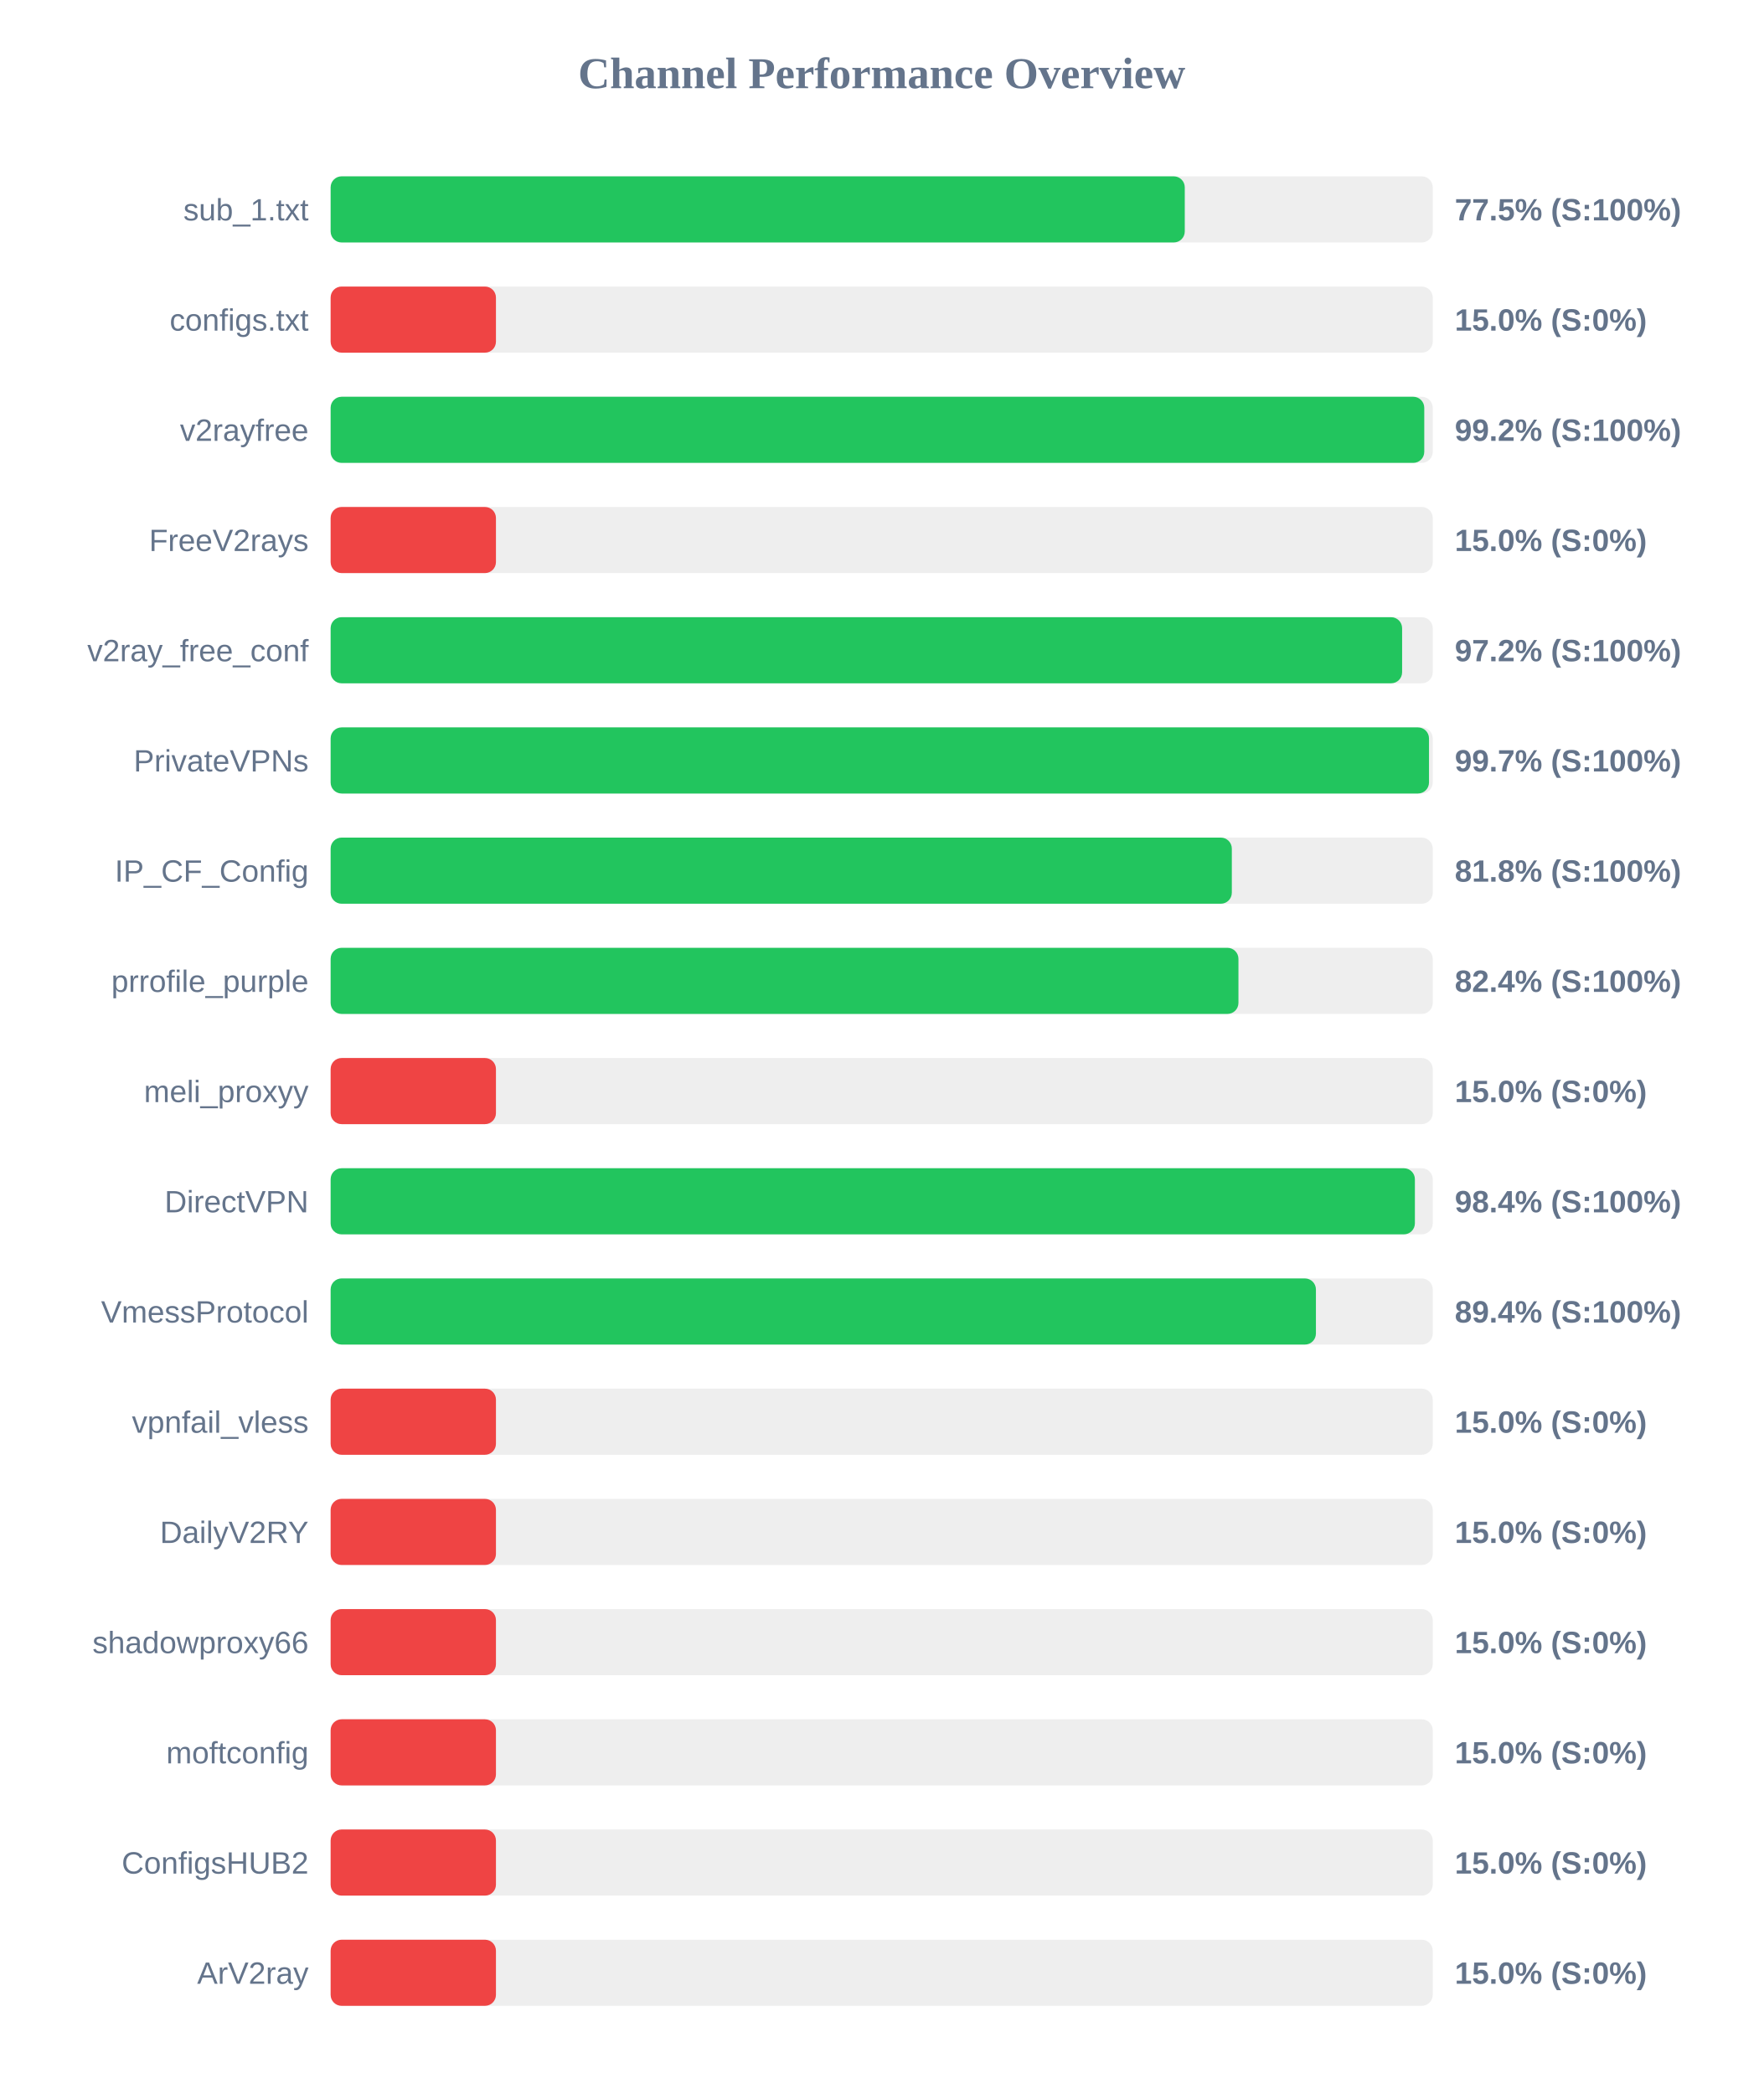
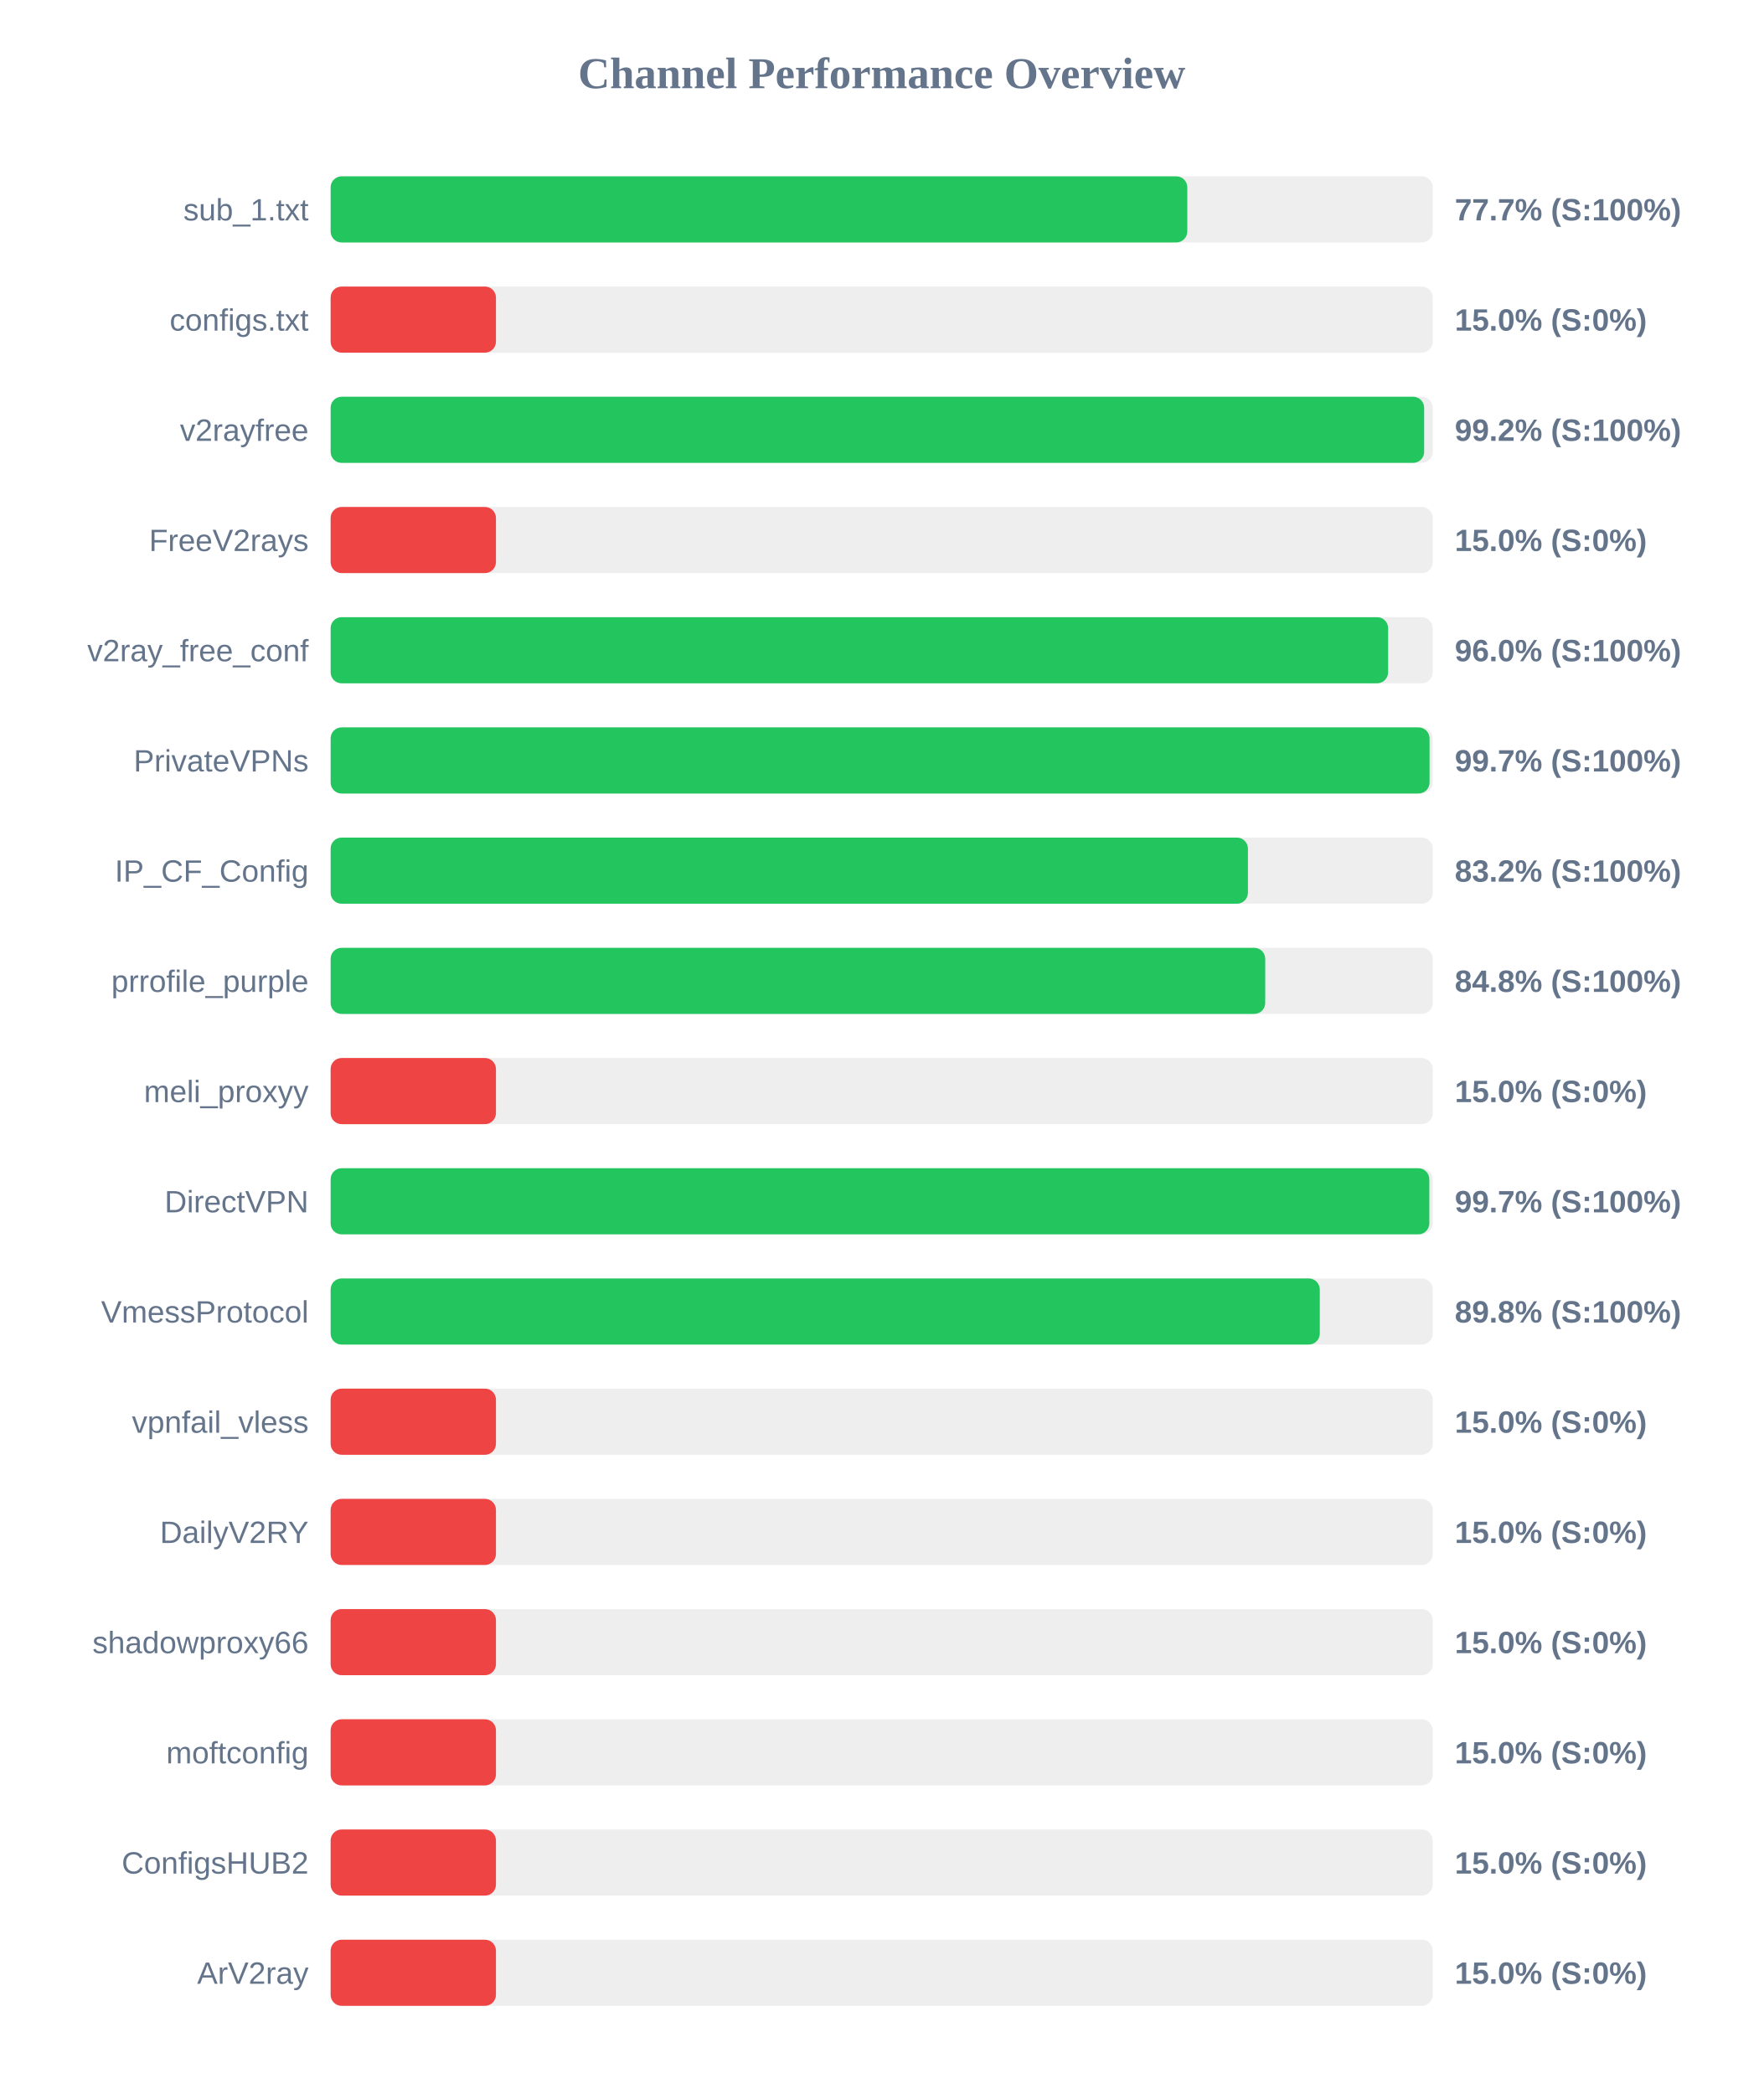
<svg xmlns="http://www.w3.org/2000/svg" width="800" height="950" version="1.1">
  <style>
        .row { font: 14px Arial; fill: #64748b; }
        .score { font: bold 14px Arial; fill: #64748b; }
    </style>
  <text x="400" y="40" text-anchor="middle" font-size="20px" font-weight="bold" fill="#64748b">Channel Performance Overview</text>
  <rect x="150" y="80" width="500" height="30" fill="#eee" rx="5" />
-   <rect x="150" y="80" width="387.5" height="30" fill="#22c55e" rx="5" />
+   <rect x="150" y="80" width="388.65" height="30" fill="#22c55e" rx="5" />
  <text x="140" y="100" text-anchor="end" class="row">sub_1.txt</text>
-   <text x="660" y="100" text-anchor="start" class="score">77.5% (S:100%)</text>
+   <text x="660" y="100" text-anchor="start" class="score">77.7% (S:100%)</text>
  <rect x="150" y="130" width="500" height="30" fill="#eee" rx="5" />
  <rect x="150" y="130" width="75.0" height="30" fill="#ef4444" rx="5" />
  <text x="140" y="150" text-anchor="end" class="row">configs.txt</text>
  <text x="660" y="150" text-anchor="start" class="score">15.0% (S:0%)</text>
  <rect x="150" y="180" width="500" height="30" fill="#eee" rx="5" />
-   <rect x="150" y="180" width="496.15" height="30" fill="#22c55e" rx="5" />
+   <rect x="150" y="180" width="496.1" height="30" fill="#22c55e" rx="5" />
  <text x="140" y="200" text-anchor="end" class="row">v2rayfree</text>
  <text x="660" y="200" text-anchor="start" class="score">99.2% (S:100%)</text>
  <rect x="150" y="230" width="500" height="30" fill="#eee" rx="5" />
  <rect x="150" y="230" width="75.0" height="30" fill="#ef4444" rx="5" />
  <text x="140" y="250" text-anchor="end" class="row">FreeV2rays</text>
  <text x="660" y="250" text-anchor="start" class="score">15.0% (S:0%)</text>
  <rect x="150" y="280" width="500" height="30" fill="#eee" rx="5" />
-   <rect x="150" y="280" width="486.1" height="30" fill="#22c55e" rx="5" />
+   <rect x="150" y="280" width="479.75" height="30" fill="#22c55e" rx="5" />
  <text x="140" y="300" text-anchor="end" class="row">v2ray_free_conf</text>
-   <text x="660" y="300" text-anchor="start" class="score">97.2% (S:100%)</text>
+   <text x="660" y="300" text-anchor="start" class="score">96.0% (S:100%)</text>
  <rect x="150" y="330" width="500" height="30" fill="#eee" rx="5" />
-   <rect x="150" y="330" width="498.3" height="30" fill="#22c55e" rx="5" />
+   <rect x="150" y="330" width="498.55" height="30" fill="#22c55e" rx="5" />
  <text x="140" y="350" text-anchor="end" class="row">PrivateVPNs</text>
  <text x="660" y="350" text-anchor="start" class="score">99.7% (S:100%)</text>
  <rect x="150" y="380" width="500" height="30" fill="#eee" rx="5" />
-   <rect x="150" y="380" width="408.85" height="30" fill="#22c55e" rx="5" />
+   <rect x="150" y="380" width="416.15" height="30" fill="#22c55e" rx="5" />
  <text x="140" y="400" text-anchor="end" class="row">IP_CF_Config</text>
-   <text x="660" y="400" text-anchor="start" class="score">81.8% (S:100%)</text>
+   <text x="660" y="400" text-anchor="start" class="score">83.2% (S:100%)</text>
  <rect x="150" y="430" width="500" height="30" fill="#eee" rx="5" />
-   <rect x="150" y="430" width="411.85" height="30" fill="#22c55e" rx="5" />
+   <rect x="150" y="430" width="424.0" height="30" fill="#22c55e" rx="5" />
  <text x="140" y="450" text-anchor="end" class="row">prrofile_purple</text>
-   <text x="660" y="450" text-anchor="start" class="score">82.4% (S:100%)</text>
+   <text x="660" y="450" text-anchor="start" class="score">84.8% (S:100%)</text>
  <rect x="150" y="480" width="500" height="30" fill="#eee" rx="5" />
  <rect x="150" y="480" width="75.0" height="30" fill="#ef4444" rx="5" />
  <text x="140" y="500" text-anchor="end" class="row">meli_proxyy</text>
  <text x="660" y="500" text-anchor="start" class="score">15.0% (S:0%)</text>
  <rect x="150" y="530" width="500" height="30" fill="#eee" rx="5" />
-   <rect x="150" y="530" width="491.9" height="30" fill="#22c55e" rx="5" />
+   <rect x="150" y="530" width="498.45" height="30" fill="#22c55e" rx="5" />
  <text x="140" y="550" text-anchor="end" class="row">DirectVPN</text>
-   <text x="660" y="550" text-anchor="start" class="score">98.4% (S:100%)</text>
+   <text x="660" y="550" text-anchor="start" class="score">99.7% (S:100%)</text>
  <rect x="150" y="580" width="500" height="30" fill="#eee" rx="5" />
-   <rect x="150" y="580" width="447.0" height="30" fill="#22c55e" rx="5" />
+   <rect x="150" y="580" width="448.75" height="30" fill="#22c55e" rx="5" />
  <text x="140" y="600" text-anchor="end" class="row">VmessProtocol</text>
-   <text x="660" y="600" text-anchor="start" class="score">89.4% (S:100%)</text>
+   <text x="660" y="600" text-anchor="start" class="score">89.8% (S:100%)</text>
  <rect x="150" y="630" width="500" height="30" fill="#eee" rx="5" />
  <rect x="150" y="630" width="75.0" height="30" fill="#ef4444" rx="5" />
  <text x="140" y="650" text-anchor="end" class="row">vpnfail_vless</text>
  <text x="660" y="650" text-anchor="start" class="score">15.0% (S:0%)</text>
  <rect x="150" y="680" width="500" height="30" fill="#eee" rx="5" />
  <rect x="150" y="680" width="75.0" height="30" fill="#ef4444" rx="5" />
  <text x="140" y="700" text-anchor="end" class="row">DailyV2RY</text>
  <text x="660" y="700" text-anchor="start" class="score">15.0% (S:0%)</text>
  <rect x="150" y="730" width="500" height="30" fill="#eee" rx="5" />
  <rect x="150" y="730" width="75.0" height="30" fill="#ef4444" rx="5" />
  <text x="140" y="750" text-anchor="end" class="row">shadowproxy66</text>
  <text x="660" y="750" text-anchor="start" class="score">15.0% (S:0%)</text>
  <rect x="150" y="780" width="500" height="30" fill="#eee" rx="5" />
  <rect x="150" y="780" width="75.0" height="30" fill="#ef4444" rx="5" />
  <text x="140" y="800" text-anchor="end" class="row">moftconfig</text>
  <text x="660" y="800" text-anchor="start" class="score">15.0% (S:0%)</text>
  <rect x="150" y="830" width="500" height="30" fill="#eee" rx="5" />
  <rect x="150" y="830" width="75.0" height="30" fill="#ef4444" rx="5" />
  <text x="140" y="850" text-anchor="end" class="row">ConfigsHUB2</text>
  <text x="660" y="850" text-anchor="start" class="score">15.0% (S:0%)</text>
  <rect x="150" y="880" width="500" height="30" fill="#eee" rx="5" />
  <rect x="150" y="880" width="75.0" height="30" fill="#ef4444" rx="5" />
  <text x="140" y="900" text-anchor="end" class="row">ArV2ray</text>
  <text x="660" y="900" text-anchor="start" class="score">15.0% (S:0%)</text>
</svg>
